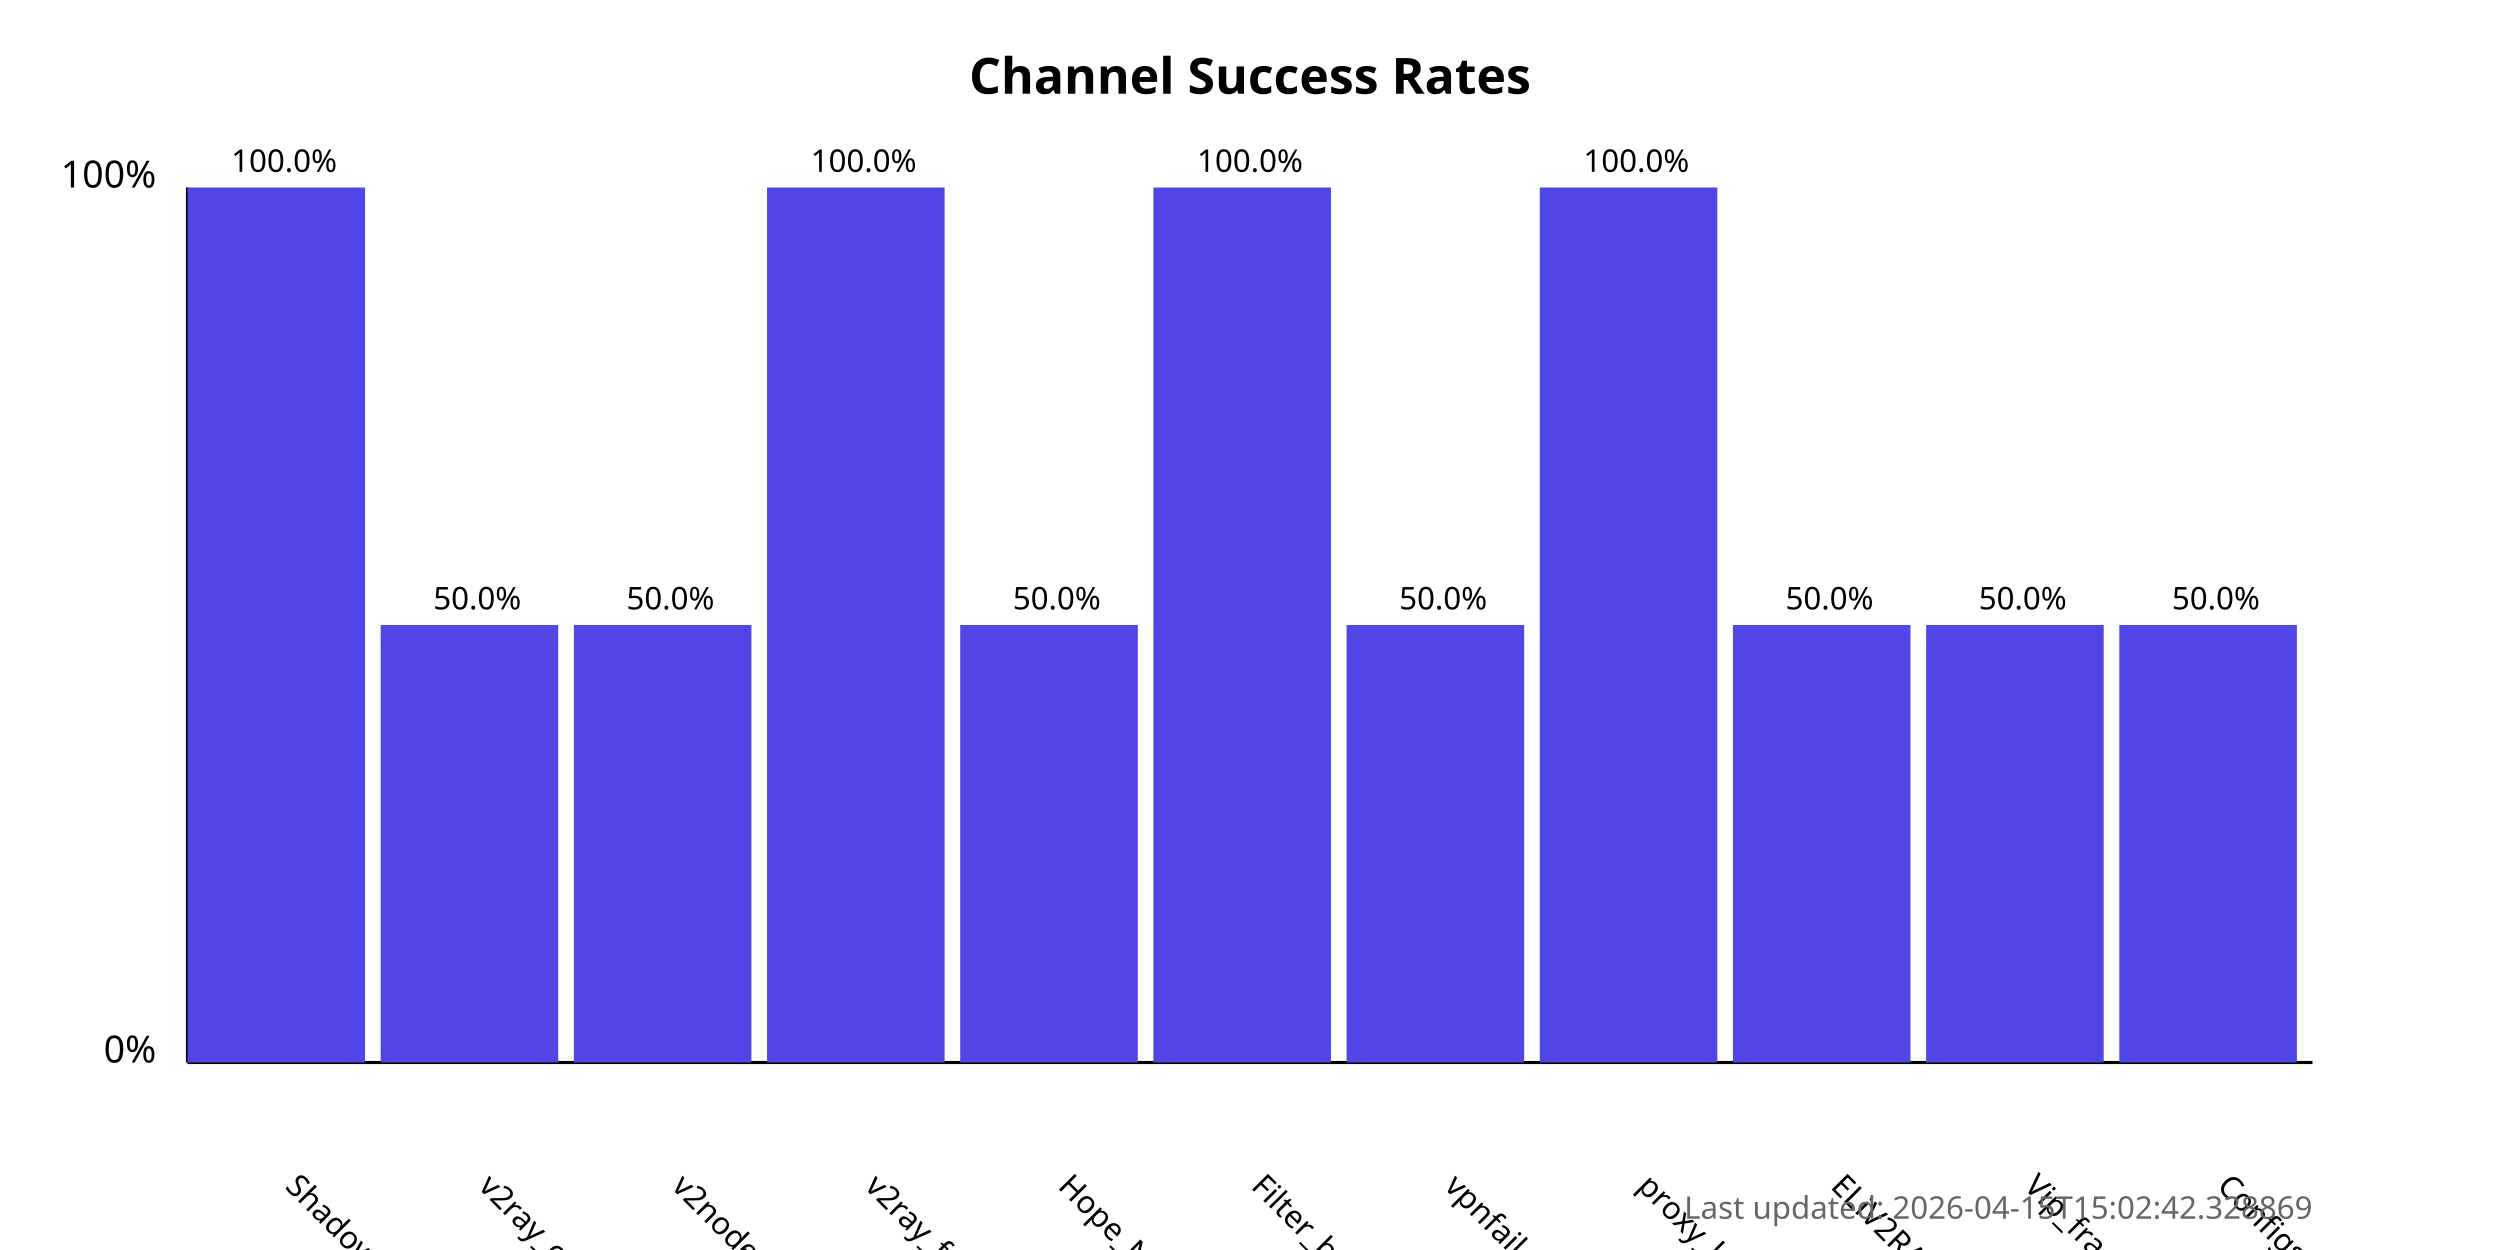
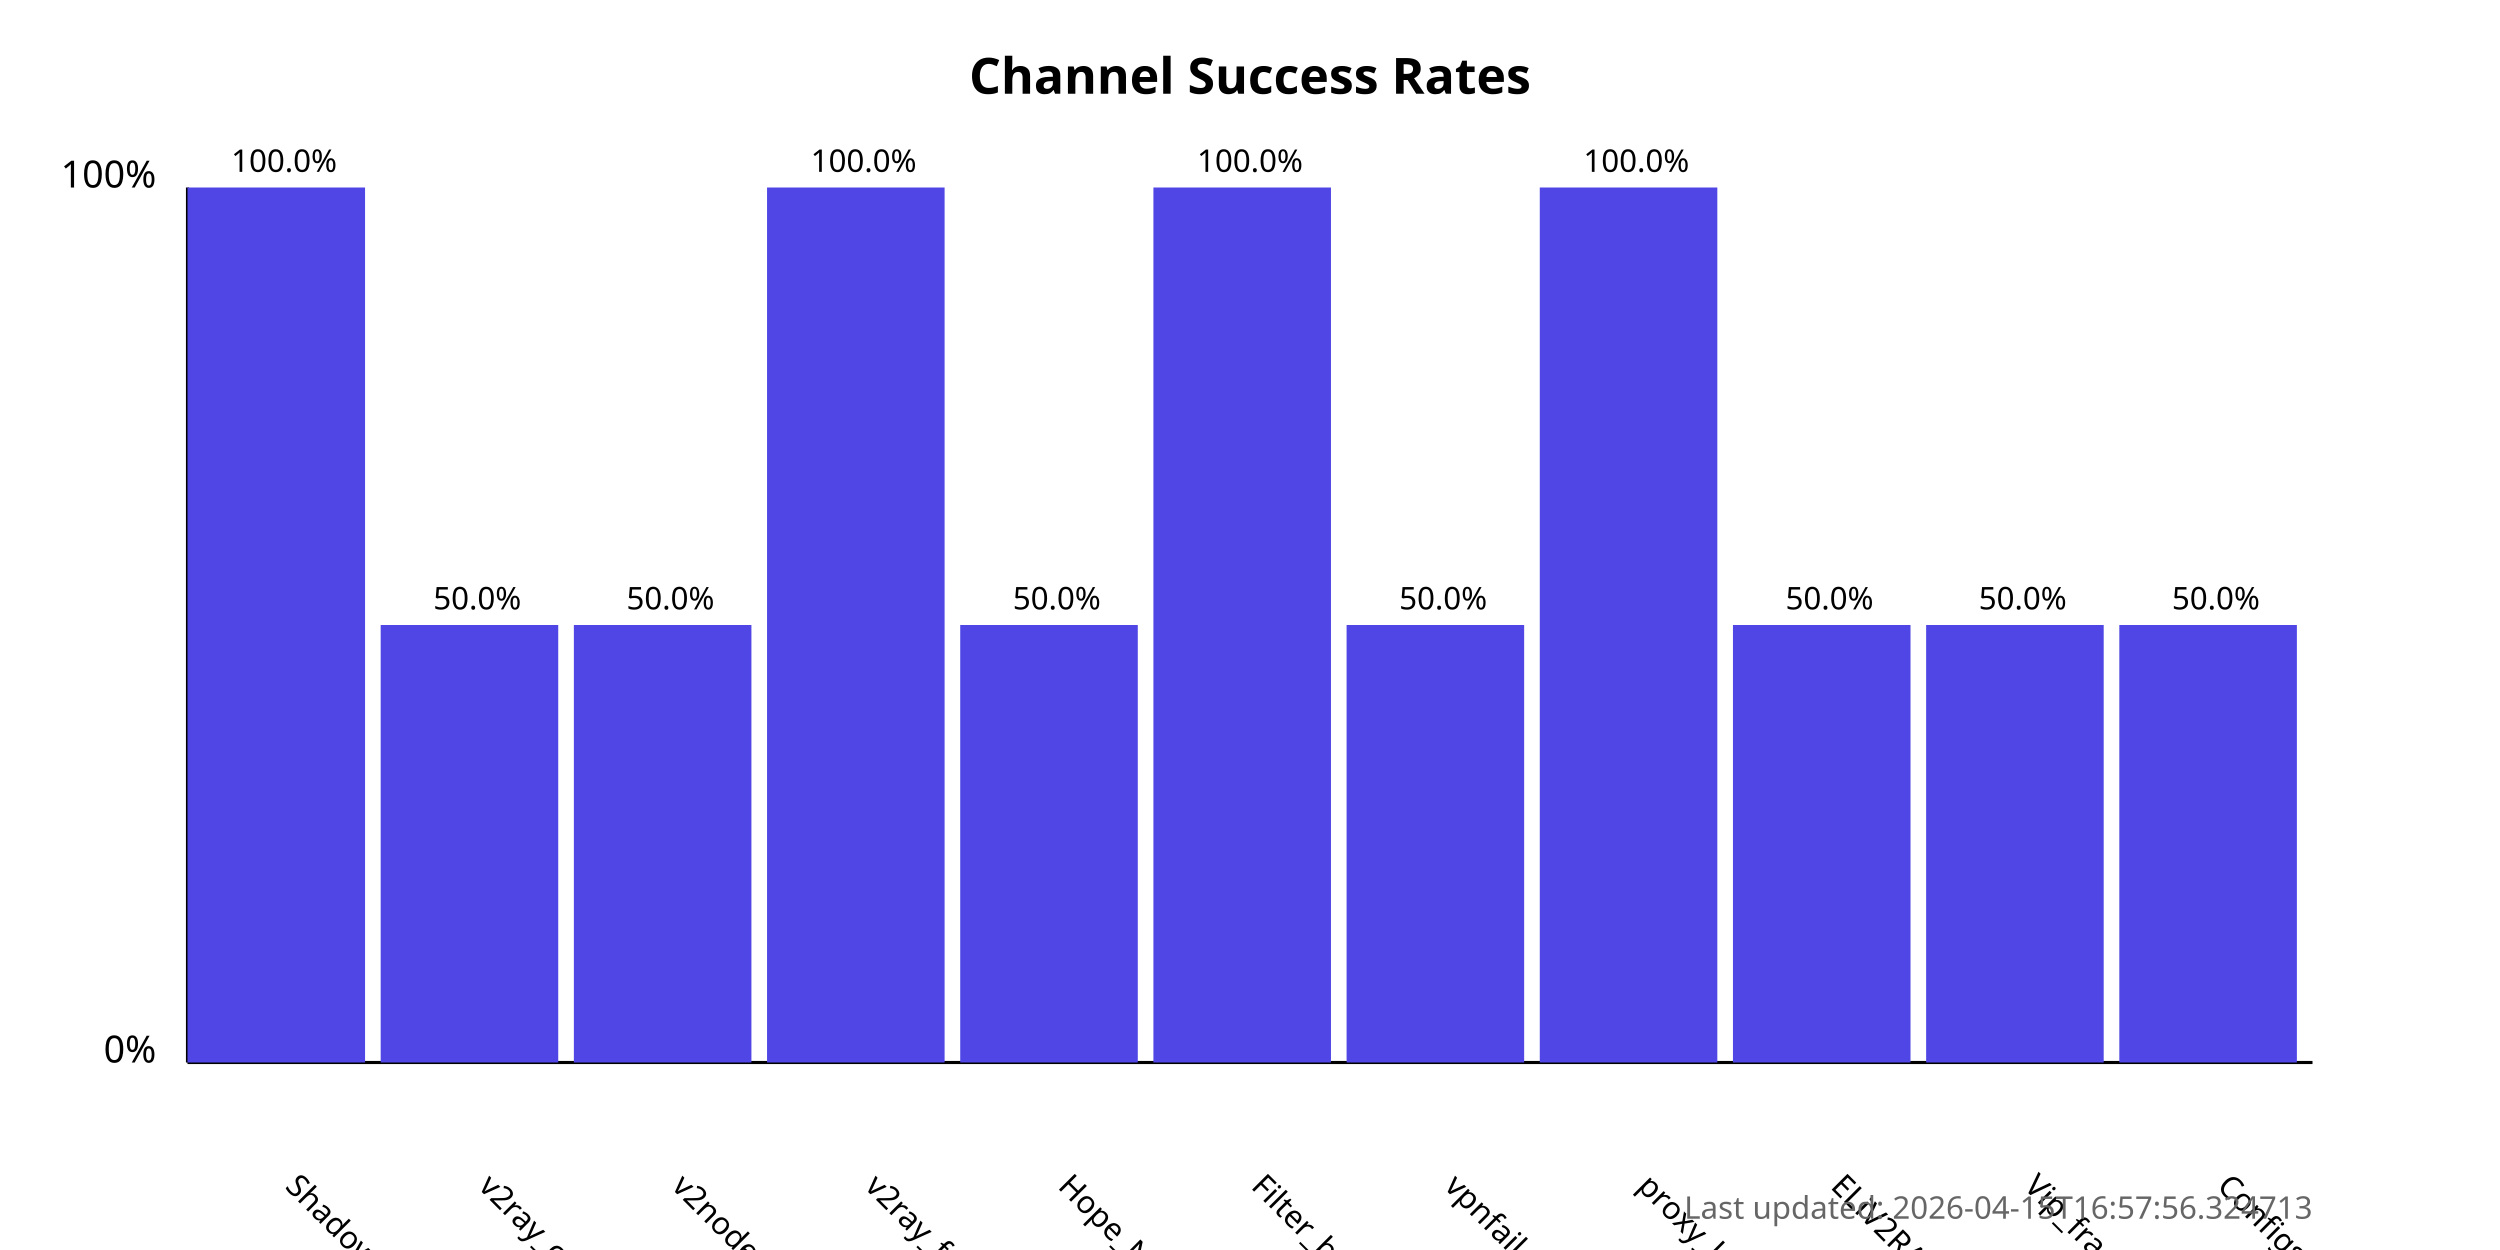
<svg xmlns="http://www.w3.org/2000/svg" width="800" height="400">
  <style>
            .chart-title { font: bold 16px sans-serif; }
            .axis-label { font: 12px sans-serif; }
            .tick-label { font: 10px sans-serif; }
            .bar { fill: #4f46e5; }
            .bar:hover { fill: #6366f1; }
            .timestamp { font: 10px sans-serif; fill: #666; }
        </style>
  <text x="400.0" y="30" text-anchor="middle" class="chart-title">
            Channel Success Rates
        </text>
  <line x1="60" y1="340" x2="60" y2="60" stroke="black" stroke-width="1" />
  <line x1="60" y1="340" x2="740" y2="340" stroke="black" stroke-width="1" />
  <text x="50" y="340" text-anchor="end" class="axis-label">0%</text>
  <text x="50" y="60" text-anchor="end" class="axis-label">100%</text>
  <g>
    <rect x="60" y="60.0" width="56.818" height="280.0" class="bar" />
    <text x="90.909" y="380" transform="rotate(45, 90.90909, 380)" text-anchor="start" class="tick-label">
                ShadowProxy66
            </text>
    <text x="90.909" y="55.0" text-anchor="middle" class="tick-label">
                100.0%
            </text>
  </g>
  <g>
    <rect x="121.818" y="200.0" width="56.818" height="140.0" class="bar" />
    <text x="152.727" y="380" transform="rotate(45, 152.7273, 380)" text-anchor="start" class="tick-label">
                v2ray_configs_pool
            </text>
    <text x="152.727" y="195.0" text-anchor="middle" class="tick-label">
                50.0%
            </text>
  </g>
  <g>
    <rect x="183.636" y="200.0" width="56.818" height="140.0" class="bar" />
    <text x="214.545" y="380" transform="rotate(45, 214.5455, 380)" text-anchor="start" class="tick-label">
                v2nodes
            </text>
    <text x="214.545" y="195.0" text-anchor="middle" class="tick-label">
                50.0%
            </text>
  </g>
  <g>
    <rect x="245.455" y="60.0" width="56.818" height="280.0" class="bar" />
    <text x="276.364" y="380" transform="rotate(45, 276.3636, 380)" text-anchor="start" class="tick-label">
                v2ray_free_conf
            </text>
    <text x="276.364" y="55.0" text-anchor="middle" class="tick-label">
                100.0%
            </text>
  </g>
  <g>
    <rect x="307.273" y="200.0" width="56.818" height="140.0" class="bar" />
    <text x="338.182" y="380" transform="rotate(45, 338.1818, 380)" text-anchor="start" class="tick-label">
                Hope_Net
            </text>
    <text x="338.182" y="195.0" text-anchor="middle" class="tick-label">
                50.0%
            </text>
  </g>
  <g>
    <rect x="369.091" y="60.0" width="56.818" height="280.0" class="bar" />
    <text x="400.0" y="380" transform="rotate(45, 400.0, 380)" text-anchor="start" class="tick-label">
                Filter_breaker
            </text>
    <text x="400.0" y="55.0" text-anchor="middle" class="tick-label">
                100.0%
            </text>
  </g>
  <g>
    <rect x="430.909" y="200.0" width="56.818" height="140.0" class="bar" />
    <text x="461.818" y="380" transform="rotate(45, 461.8182, 380)" text-anchor="start" class="tick-label">
                vpnfail_vless
            </text>
    <text x="461.818" y="195.0" text-anchor="middle" class="tick-label">
                50.0%
            </text>
  </g>
  <g>
    <rect x="492.727" y="60.0" width="56.818" height="280.0" class="bar" />
    <text x="523.636" y="380" transform="rotate(45, 523.6364, 380)" text-anchor="start" class="tick-label">
                proxy_kafee
            </text>
    <text x="523.636" y="55.0" text-anchor="middle" class="tick-label">
                100.0%
            </text>
  </g>
  <g>
    <rect x="554.545" y="200.0" width="56.818" height="140.0" class="bar" />
    <text x="585.455" y="380" transform="rotate(45, 585.4545, 380)" text-anchor="start" class="tick-label">
                ELiV2RAY
            </text>
    <text x="585.455" y="195.0" text-anchor="middle" class="tick-label">
                50.0%
            </text>
  </g>
  <g>
    <rect x="616.364" y="200.0" width="56.818" height="140.0" class="bar" />
    <text x="647.273" y="380" transform="rotate(45, 647.2727, 380)" text-anchor="start" class="tick-label">
                Vip_fragment_v2ray
            </text>
    <text x="647.273" y="195.0" text-anchor="middle" class="tick-label">
                50.0%
            </text>
  </g>
  <g>
    <rect x="678.182" y="200.0" width="56.818" height="140.0" class="bar" />
    <text x="709.091" y="380" transform="rotate(45, 709.0909, 380)" text-anchor="start" class="tick-label">
                ConfigsHubPlus
            </text>
    <text x="709.091" y="195.0" text-anchor="middle" class="tick-label">
                50.0%
            </text>
  </g>
  <text x="740" y="390" text-anchor="end" class="timestamp">
-             Last updated: 2026-04-15T15:02:42.328869
+             Last updated: 2026-04-15T16:57:56.324713
        </text>
</svg>
